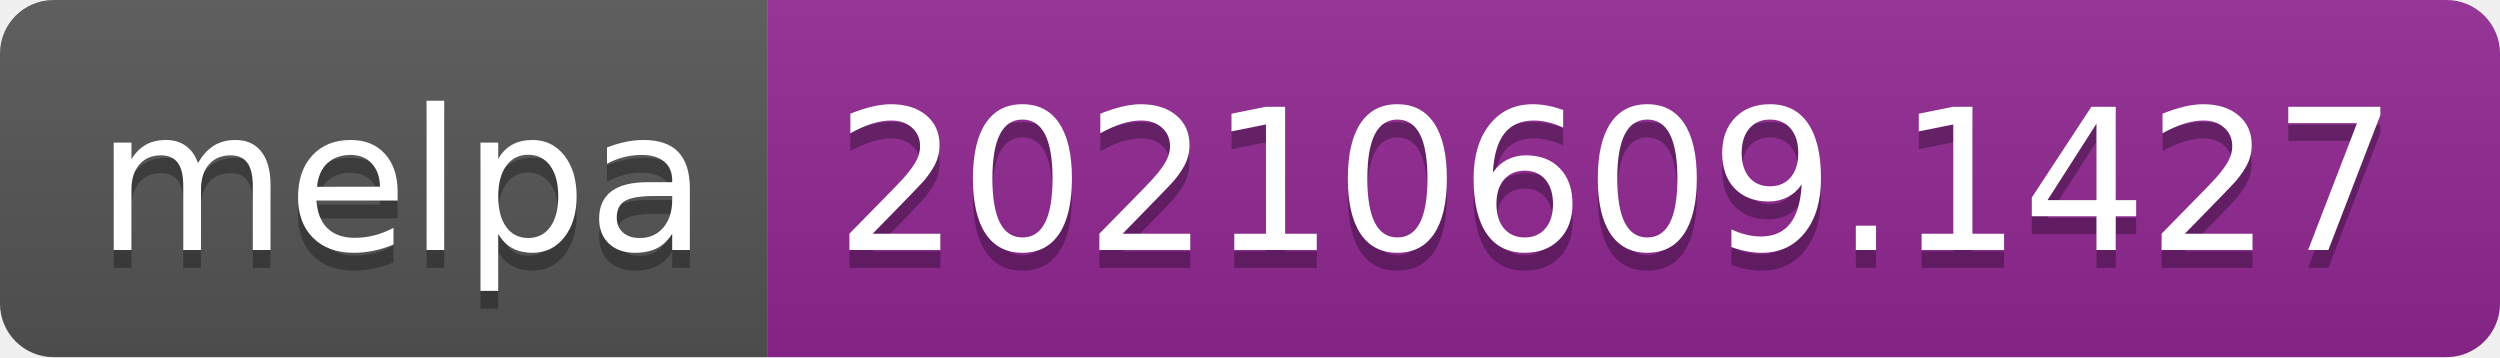
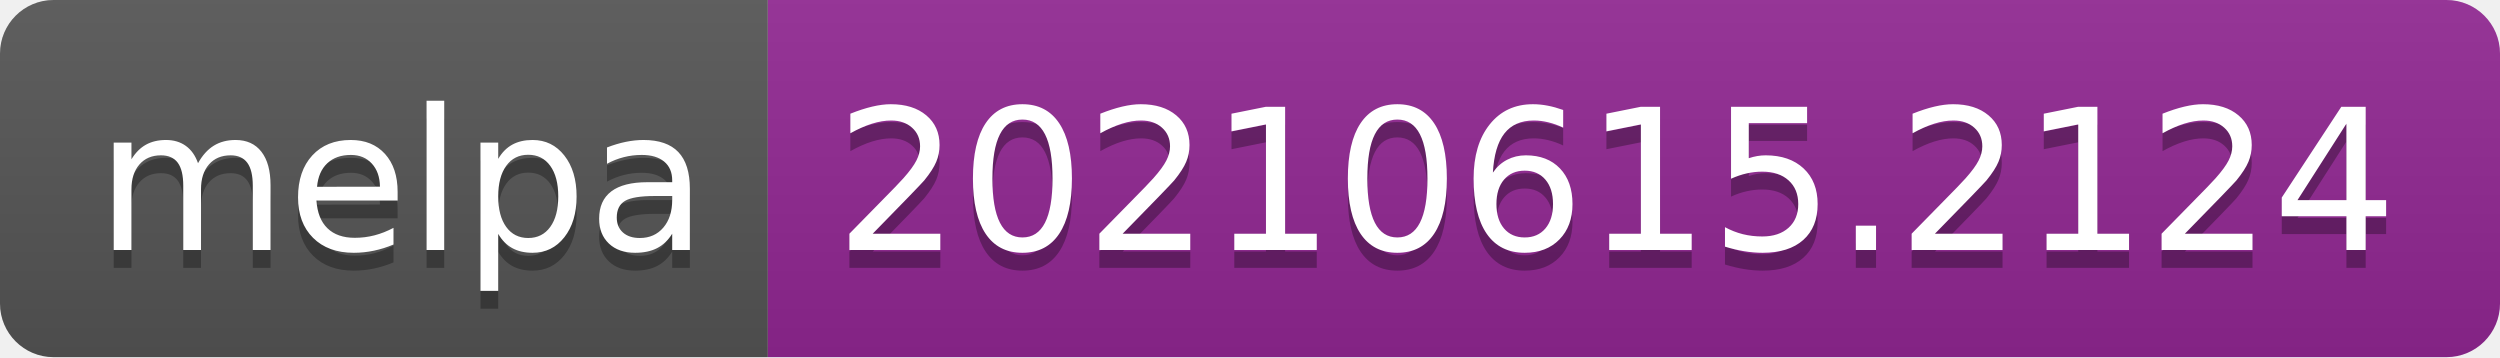
- <svg xmlns="http://www.w3.org/2000/svg" width="140" height="20" role="img" aria-label="melpa: 20210609.1427">
+ <svg xmlns="http://www.w3.org/2000/svg" width="140" height="20" role="img" aria-label="melpa: 20210615.2124">
  <linearGradient id="s" x2="0" y2="100%">
    <stop offset="0" stop-color="#bbb" stop-opacity=".1" />
    <stop offset="1" stop-opacity=".1" />
  </linearGradient>
  <clipPath id="r">
    <rect width="140" height="20" rx="3" fill="#fff" />
  </clipPath>
  <g clip-path="url(#r)">
    <rect width="43" height="20" fill="#555" />
    <rect x="43" width="97" height="20" fill="#922793" />
    <rect width="140" height="20" fill="url(#s)" />
  </g>
  <g fill="#fff" text-anchor="middle" font-family="Verdana,Geneva,DejaVu Sans,sans-serif" text-rendering="geometricPrecision" font-size="110">
    <text aria-hidden="true" x="225" y="150" fill="#010101" fill-opacity=".3" transform="scale(.1)" textLength="330">melpa</text>
    <text x="225" y="140" transform="scale(.1)" fill="#fff" textLength="330">melpa</text>
-     <text aria-hidden="true" x="905" y="150" fill="#010101" fill-opacity=".3" transform="scale(.1)" textLength="870">20210609.1427</text>
-     <text x="905" y="140" transform="scale(.1)" fill="#fff" textLength="870">20210609.1427</text>
+     <text aria-hidden="true" x="905" y="150" fill="#010101" fill-opacity=".3" transform="scale(.1)" textLength="870">20210615.2124</text>
+     <text x="905" y="140" transform="scale(.1)" fill="#fff" textLength="870">20210615.2124</text>
  </g>
</svg>
